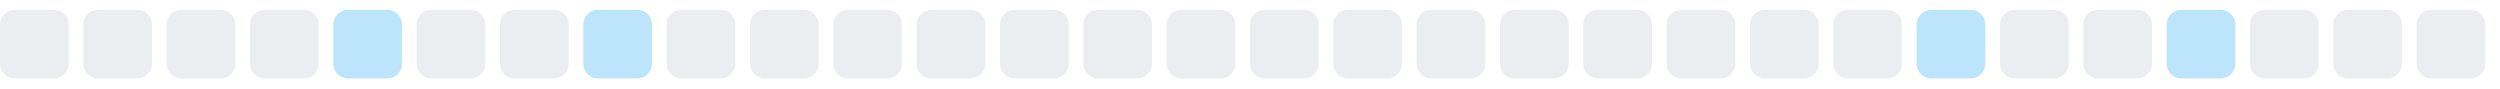
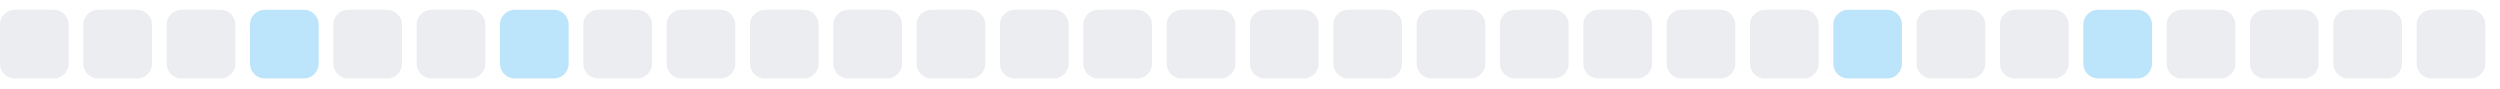
<svg xmlns="http://www.w3.org/2000/svg" width="255" height="9">
  <style>
        .level0 { fill: #ebedf0; }
        .level1 { fill: #bce4fa; }
        .level2 { fill: #75c7f7; }
        .level3 { fill: #30a9f2; }
        .level4 { fill: #008ee6; }
        @media (prefers-color-scheme: dark) {
          .level0 { fill: #161b22; }
          .level1 { fill: #0b3b5c; }
          .level2 { fill: #0a6299; }
          .level3 { fill: #008ee6; }
          .level4 { fill: #5bc4ff; }
        }
      </style>
  <rect x="0.0" y="1" width="7" height="7" rx="1.5" ry="1.5" class="level0" />
  <rect x="8.5" y="1" width="7" height="7" rx="1.5" ry="1.5" class="level0" />
  <rect x="17.0" y="1" width="7" height="7" rx="1.5" ry="1.5" class="level0" />
-   <rect x="25.5" y="1" width="7" height="7" rx="1.5" ry="1.5" class="level0" />
-   <rect x="34.0" y="1" width="7" height="7" rx="1.5" ry="1.5" class="level1" />
+   <rect x="25.5" y="1" width="7" height="7" rx="1.5" ry="1.5" class="level1" />
+   <rect x="34.0" y="1" width="7" height="7" rx="1.5" ry="1.5" class="level0" />
  <rect x="42.5" y="1" width="7" height="7" rx="1.5" ry="1.5" class="level0" />
-   <rect x="51.0" y="1" width="7" height="7" rx="1.5" ry="1.5" class="level0" />
-   <rect x="59.5" y="1" width="7" height="7" rx="1.5" ry="1.5" class="level1" />
+   <rect x="51.0" y="1" width="7" height="7" rx="1.5" ry="1.5" class="level1" />
+   <rect x="59.5" y="1" width="7" height="7" rx="1.5" ry="1.5" class="level0" />
  <rect x="68.0" y="1" width="7" height="7" rx="1.5" ry="1.5" class="level0" />
  <rect x="76.5" y="1" width="7" height="7" rx="1.5" ry="1.5" class="level0" />
  <rect x="85.0" y="1" width="7" height="7" rx="1.5" ry="1.5" class="level0" />
  <rect x="93.5" y="1" width="7" height="7" rx="1.5" ry="1.5" class="level0" />
  <rect x="102.0" y="1" width="7" height="7" rx="1.5" ry="1.5" class="level0" />
  <rect x="110.5" y="1" width="7" height="7" rx="1.5" ry="1.5" class="level0" />
  <rect x="119.0" y="1" width="7" height="7" rx="1.5" ry="1.5" class="level0" />
  <rect x="127.5" y="1" width="7" height="7" rx="1.5" ry="1.5" class="level0" />
  <rect x="136.0" y="1" width="7" height="7" rx="1.5" ry="1.5" class="level0" />
  <rect x="144.5" y="1" width="7" height="7" rx="1.5" ry="1.5" class="level0" />
  <rect x="153.0" y="1" width="7" height="7" rx="1.5" ry="1.5" class="level0" />
  <rect x="161.5" y="1" width="7" height="7" rx="1.5" ry="1.5" class="level0" />
  <rect x="170.0" y="1" width="7" height="7" rx="1.5" ry="1.5" class="level0" />
  <rect x="178.5" y="1" width="7" height="7" rx="1.5" ry="1.5" class="level0" />
-   <rect x="187.0" y="1" width="7" height="7" rx="1.5" ry="1.5" class="level0" />
-   <rect x="195.5" y="1" width="7" height="7" rx="1.5" ry="1.5" class="level1" />
+   <rect x="187.0" y="1" width="7" height="7" rx="1.5" ry="1.5" class="level1" />
+   <rect x="195.5" y="1" width="7" height="7" rx="1.5" ry="1.5" class="level0" />
  <rect x="204.0" y="1" width="7" height="7" rx="1.5" ry="1.5" class="level0" />
-   <rect x="212.5" y="1" width="7" height="7" rx="1.5" ry="1.5" class="level0" />
-   <rect x="221.0" y="1" width="7" height="7" rx="1.5" ry="1.5" class="level1" />
+   <rect x="212.5" y="1" width="7" height="7" rx="1.5" ry="1.5" class="level1" />
+   <rect x="221.0" y="1" width="7" height="7" rx="1.5" ry="1.5" class="level0" />
  <rect x="229.5" y="1" width="7" height="7" rx="1.5" ry="1.5" class="level0" />
  <rect x="238.0" y="1" width="7" height="7" rx="1.5" ry="1.5" class="level0" />
  <rect x="246.5" y="1" width="7" height="7" rx="1.5" ry="1.5" class="level0" />
</svg>
